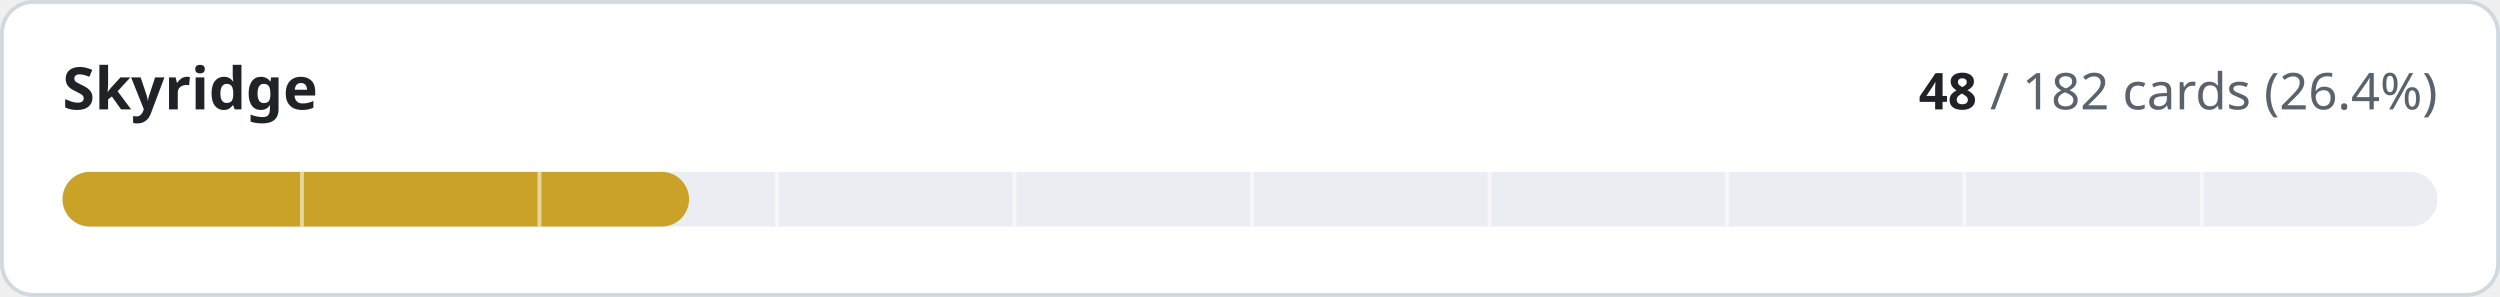
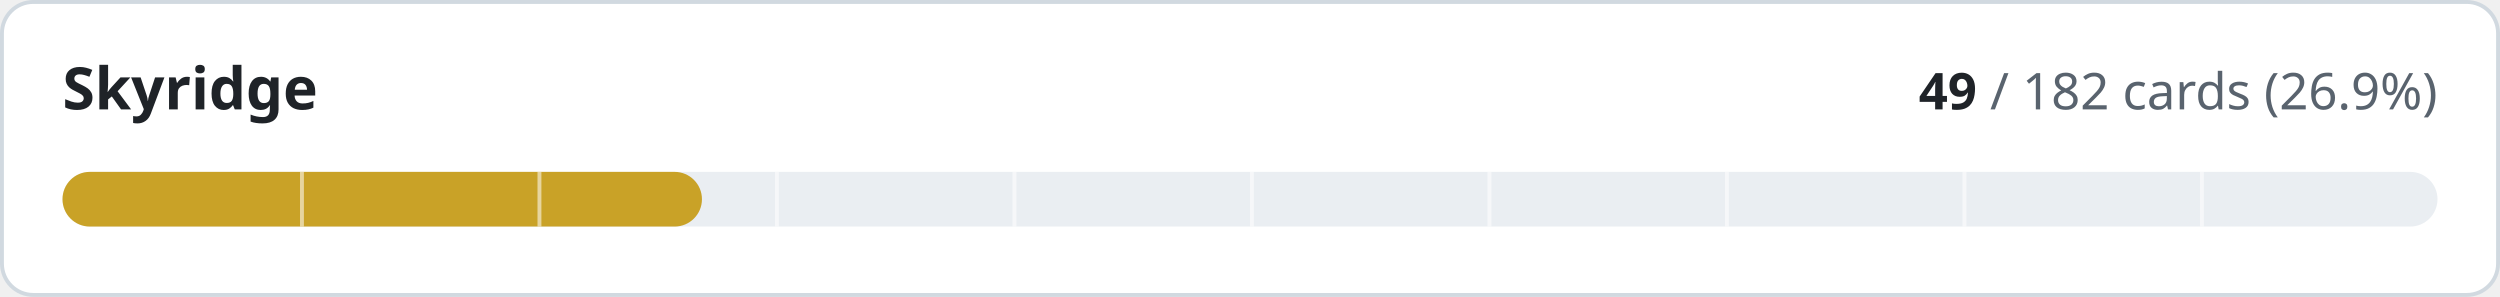
- <svg xmlns="http://www.w3.org/2000/svg" width="640" height="76" viewBox="0 0 640 76" role="img" aria-label="Skyridge: 48 of 182 cards implemented">
+ <svg xmlns="http://www.w3.org/2000/svg" width="640" height="76" viewBox="0 0 640 76" role="img" aria-label="Skyridge: 49 of 182 cards implemented">
  <style>
.t{fill:#1f2328}.m{fill:#59636e}.trk{fill:#eaeef2}.bd{stroke:#d1d9e0}.bg{fill:#ffffff}
@media (prefers-color-scheme:dark){.t{fill:#f0f6fc}.m{fill:#9198a1}.trk{fill:#262c36}.bd{stroke:#3d444d}.bg{fill:#0d1117}}
text{font-family:-apple-system,BlinkMacSystemFont,'Segoe UI','Noto Sans',Helvetica,Arial,sans-serif;font-variant-numeric:tabular-nums}
</style>
  <rect class="bg bd" x="0.5" y="0.5" width="639" height="75" rx="8" stroke-width="1" />
  <text class="t" x="16" y="28" font-size="15" font-weight="600">Skyridge</text>
  <text class="m" x="624" y="28" font-size="13" text-anchor="end">
-     <tspan class="t" font-weight="600">48</tspan> / 182 cards (26.4%)</text>
+     <tspan class="t" font-weight="600">49</tspan> / 182 cards (26.9%)</text>
  <rect class="trk" x="16" y="44" width="608" height="14" rx="7" />
-   <rect x="16" y="44" width="160.4" height="14" rx="7" fill="#c9a227" />
+   <rect x="16" y="44" width="163.7" height="14" rx="7" fill="#c9a227" />
  <rect x="76.8" y="44" width="1" height="14" class="bg" opacity="0.55" />
  <rect x="137.6" y="44" width="1" height="14" class="bg" opacity="0.55" />
  <rect x="198.4" y="44" width="1" height="14" class="bg" opacity="0.55" />
  <rect x="259.2" y="44" width="1" height="14" class="bg" opacity="0.55" />
  <rect x="320.0" y="44" width="1" height="14" class="bg" opacity="0.55" />
  <rect x="380.8" y="44" width="1" height="14" class="bg" opacity="0.55" />
  <rect x="441.6" y="44" width="1" height="14" class="bg" opacity="0.55" />
  <rect x="502.4" y="44" width="1" height="14" class="bg" opacity="0.55" />
  <rect x="563.2" y="44" width="1" height="14" class="bg" opacity="0.55" />
</svg>
